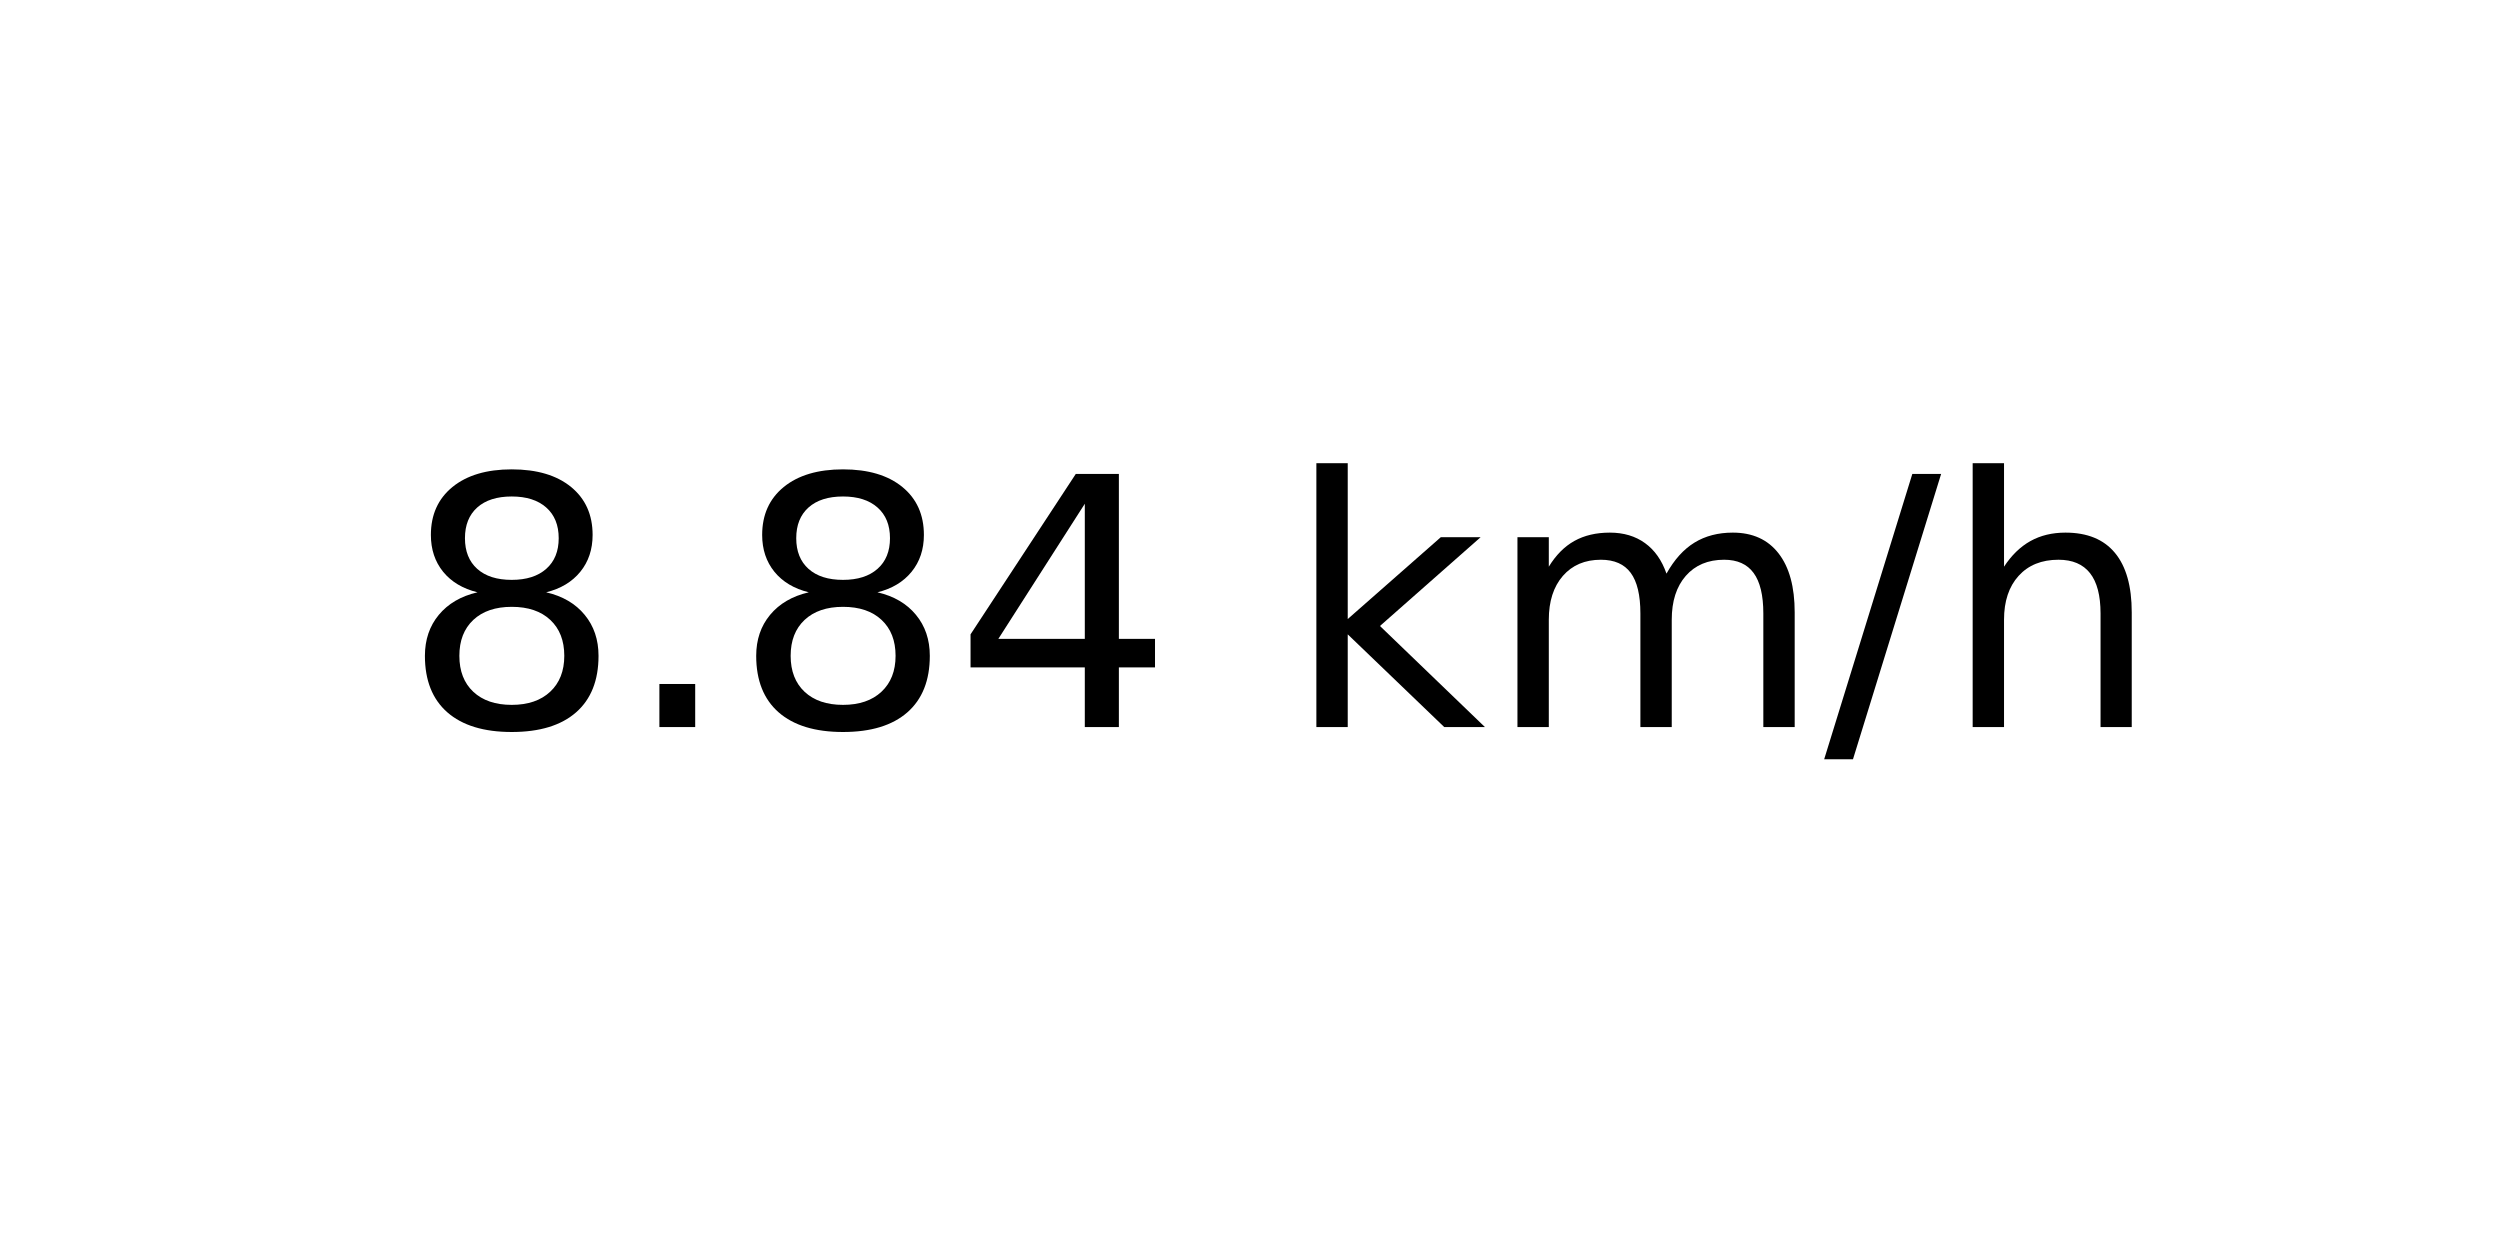
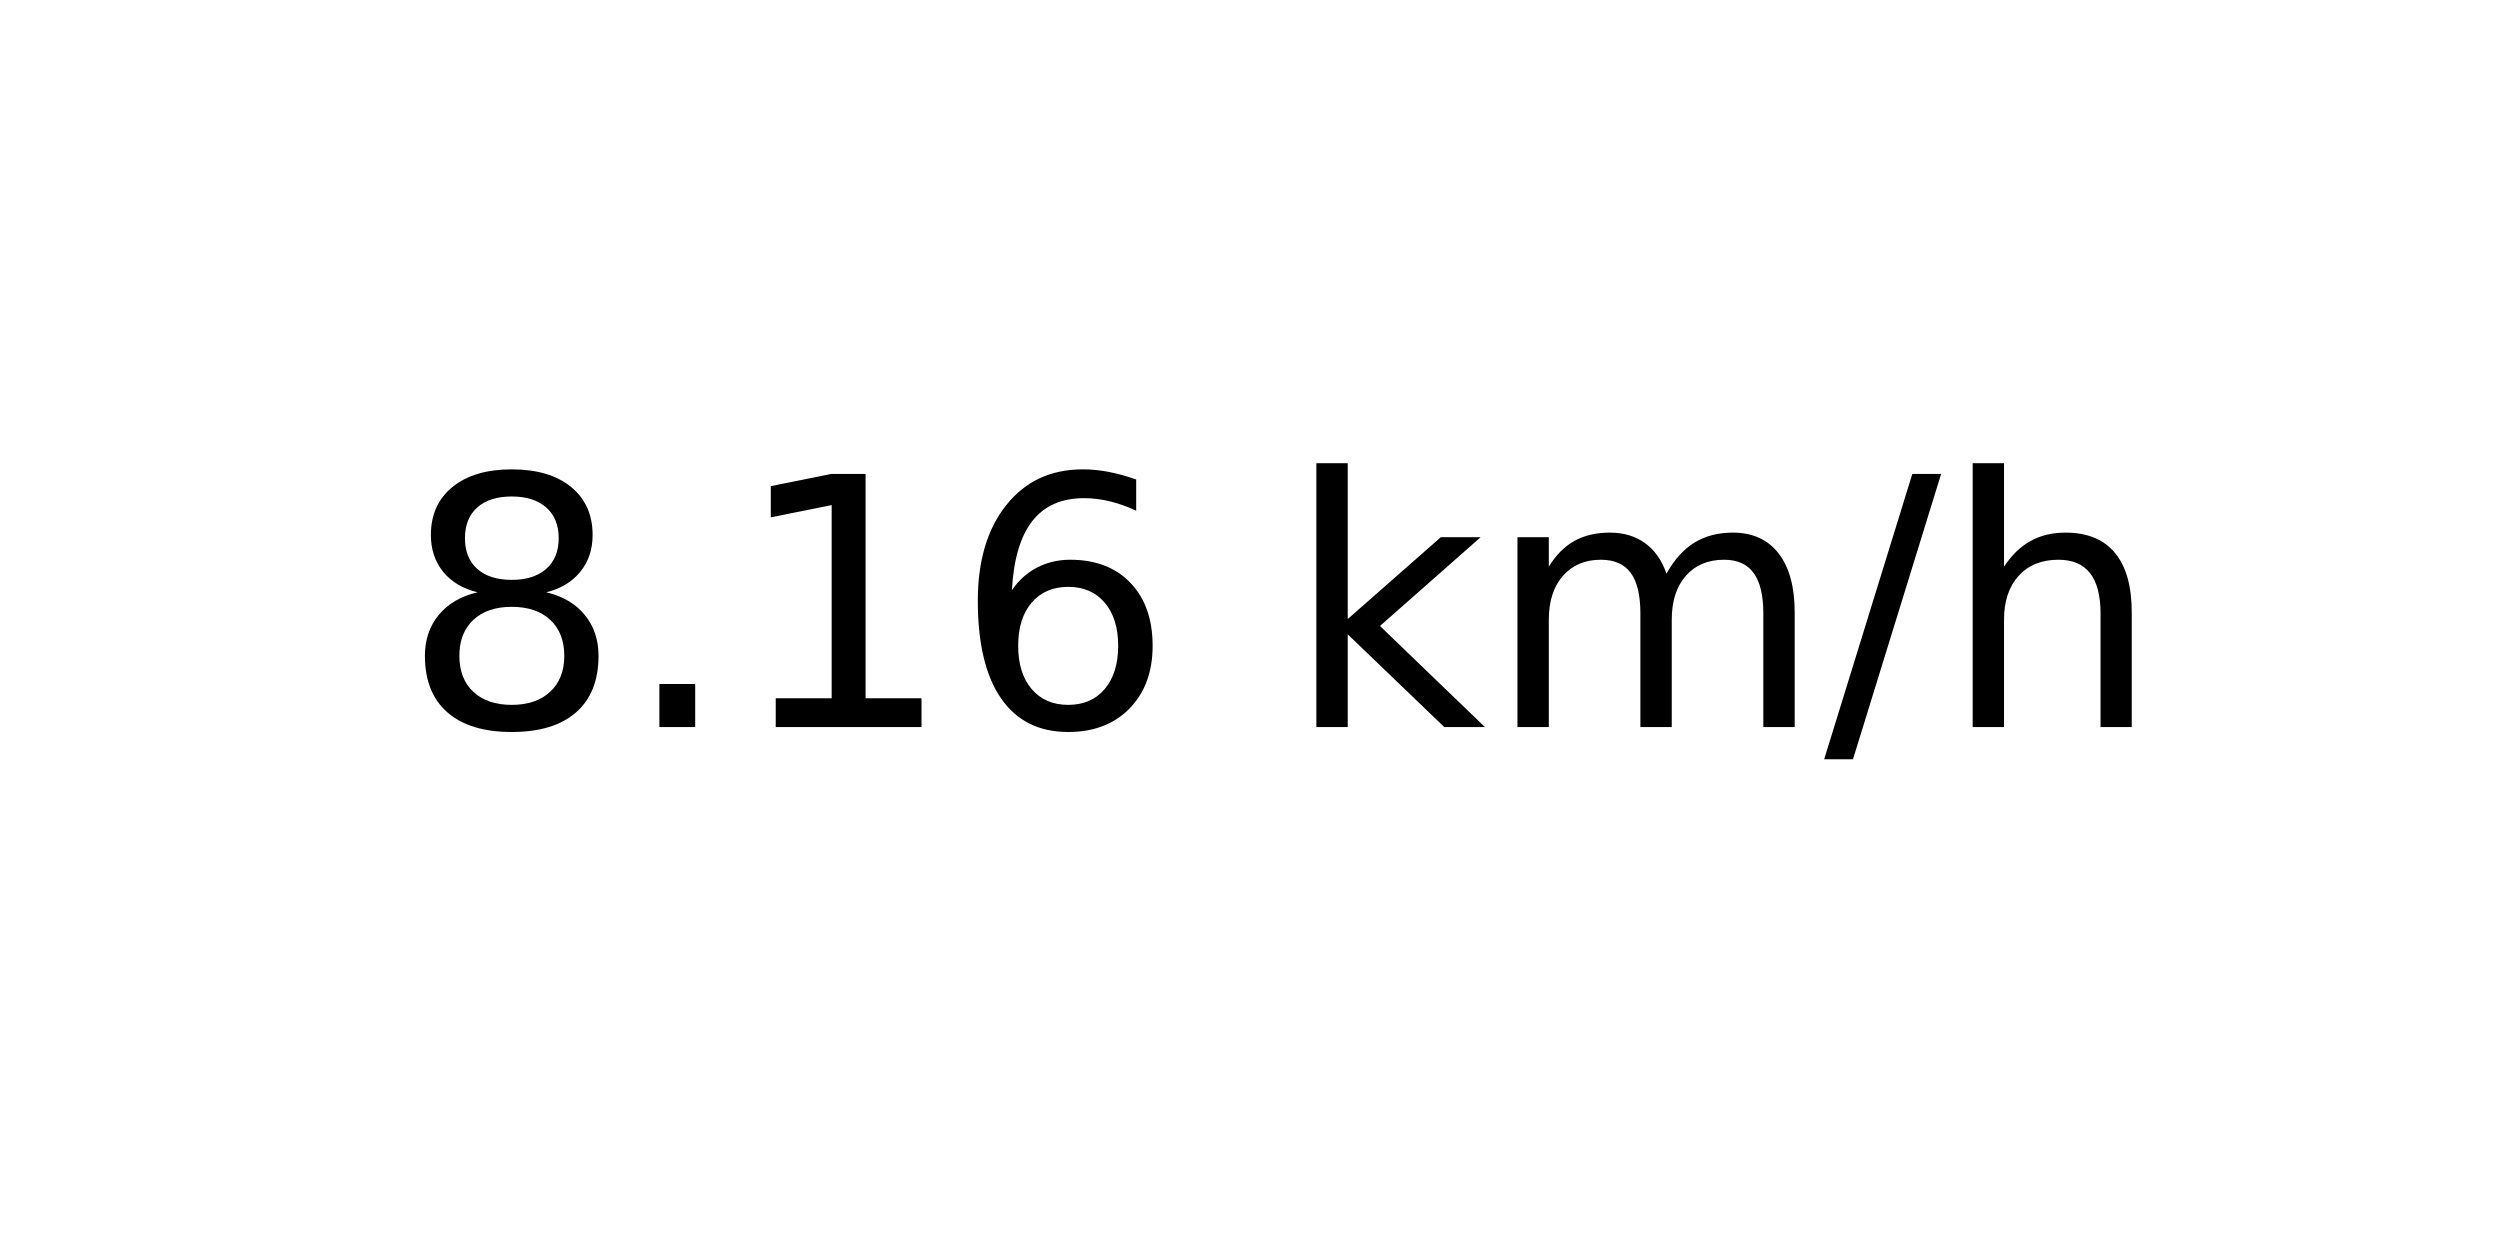
<svg xmlns="http://www.w3.org/2000/svg" xmlns:xlink="http://www.w3.org/1999/xlink" width="72pt" height="36pt" viewBox="0 0 72 36" version="1.1">
  <defs>
    <style type="text/css">*{stroke-linejoin: round; stroke-linecap: butt}</style>
  </defs>
  <g id="figure_1">
    <g id="axes_1">
      <g id="text_1">
        <g transform="translate(11.55937 20.93937) scale(0.1 -0.1)">
          <defs>
            <path id="DejaVuSans-38" d="M 2034 2216  Q 1584 2216 1326 1975  Q 1069 1734 1069 1313  Q 1069 891 1326 650  Q 1584 409 2034 409  Q 2484 409 2743 651  Q 3003 894 3003 1313  Q 3003 1734 2745 1975  Q 2488 2216 2034 2216  z M 1403 2484  Q 997 2584 770 2862  Q 544 3141 544 3541  Q 544 4100 942 4425  Q 1341 4750 2034 4750  Q 2731 4750 3128 4425  Q 3525 4100 3525 3541  Q 3525 3141 3298 2862  Q 3072 2584 2669 2484  Q 3125 2378 3379 2068  Q 3634 1759 3634 1313  Q 3634 634 3220 271  Q 2806 -91 2034 -91  Q 1263 -91 848 271  Q 434 634 434 1313  Q 434 1759 690 2068  Q 947 2378 1403 2484  z M 1172 3481  Q 1172 3119 1398 2916  Q 1625 2713 2034 2713  Q 2441 2713 2670 2916  Q 2900 3119 2900 3481  Q 2900 3844 2670 4047  Q 2441 4250 2034 4250  Q 1625 4250 1398 4047  Q 1172 3844 1172 3481  z " transform="scale(0.015625)" />
            <path id="DejaVuSans-2e" d="M 684 794  L 1344 794  L 1344 0  L 684 0  L 684 794  z " transform="scale(0.015625)" />
-             <path id="DejaVuSans-34" d="M 2419 4116  L 825 1625  L 2419 1625  L 2419 4116  z M 2253 4666  L 3047 4666  L 3047 1625  L 3713 1625  L 3713 1100  L 3047 1100  L 3047 0  L 2419 0  L 2419 1100  L 313 1100  L 313 1709  L 2253 4666  z " transform="scale(0.015625)" />
+             <path id="DejaVuSans-31" d="M 794 531  L 1825 531  L 1825 4091  L 703 3866  L 703 4441  L 1819 4666  L 2450 4666  L 2450 531  L 3481 531  L 3481 0  L 794 0  L 794 531  z " transform="scale(0.015625)" />
+             <path id="DejaVuSans-36" d="M 2113 2584  Q 1688 2584 1439 2293  Q 1191 2003 1191 1497  Q 1191 994 1439 701  Q 1688 409 2113 409  Q 2538 409 2786 701  Q 3034 994 3034 1497  Q 3034 2003 2786 2293  Q 2538 2584 2113 2584  z M 3366 4563  L 3366 3988  Q 3128 4100 2886 4159  Q 2644 4219 2406 4219  Q 1781 4219 1451 3797  Q 1122 3375 1075 2522  Q 1259 2794 1537 2939  Q 1816 3084 2150 3084  Q 2853 3084 3261 2657  Q 3669 2231 3669 1497  Q 3669 778 3244 343  Q 2819 -91 2113 -91  Q 1303 -91 875 529  Q 447 1150 447 2328  Q 447 3434 972 4092  Q 1497 4750 2381 4750  Q 2619 4750 2861 4703  Q 3103 4656 3366 4563  z " transform="scale(0.015625)" />
            <path id="DejaVuSans-20" transform="scale(0.015625)" />
            <path id="DejaVuSans-6b" d="M 581 4863  L 1159 4863  L 1159 1991  L 2875 3500  L 3609 3500  L 1753 1863  L 3688 0  L 2938 0  L 1159 1709  L 1159 0  L 581 0  L 581 4863  z " transform="scale(0.015625)" />
            <path id="DejaVuSans-6d" d="M 3328 2828  Q 3544 3216 3844 3400  Q 4144 3584 4550 3584  Q 5097 3584 5394 3201  Q 5691 2819 5691 2113  L 5691 0  L 5113 0  L 5113 2094  Q 5113 2597 4934 2840  Q 4756 3084 4391 3084  Q 3944 3084 3684 2787  Q 3425 2491 3425 1978  L 3425 0  L 2847 0  L 2847 2094  Q 2847 2600 2669 2842  Q 2491 3084 2119 3084  Q 1678 3084 1418 2786  Q 1159 2488 1159 1978  L 1159 0  L 581 0  L 581 3500  L 1159 3500  L 1159 2956  Q 1356 3278 1631 3431  Q 1906 3584 2284 3584  Q 2666 3584 2933 3390  Q 3200 3197 3328 2828  z " transform="scale(0.015625)" />
            <path id="DejaVuSans-2f" d="M 1625 4666  L 2156 4666  L 531 -594  L 0 -594  L 1625 4666  z " transform="scale(0.015625)" />
            <path id="DejaVuSans-68" d="M 3513 2113  L 3513 0  L 2938 0  L 2938 2094  Q 2938 2591 2744 2837  Q 2550 3084 2163 3084  Q 1697 3084 1428 2787  Q 1159 2491 1159 1978  L 1159 0  L 581 0  L 581 4863  L 1159 4863  L 1159 2956  Q 1366 3272 1645 3428  Q 1925 3584 2291 3584  Q 2894 3584 3203 3211  Q 3513 2838 3513 2113  z " transform="scale(0.015625)" />
          </defs>
          <use xlink:href="#DejaVuSans-38" />
          <use xlink:href="#DejaVuSans-2e" x="63.623" />
-           <use xlink:href="#DejaVuSans-38" x="95.41" />
-           <use xlink:href="#DejaVuSans-34" x="159.033" />
+           <use xlink:href="#DejaVuSans-31" x="95.41" />
+           <use xlink:href="#DejaVuSans-36" x="159.033" />
          <use xlink:href="#DejaVuSans-20" x="222.656" />
          <use xlink:href="#DejaVuSans-6b" x="254.443" />
          <use xlink:href="#DejaVuSans-6d" x="312.354" />
          <use xlink:href="#DejaVuSans-2f" x="409.766" />
          <use xlink:href="#DejaVuSans-68" x="443.457" />
        </g>
      </g>
    </g>
  </g>
</svg>
